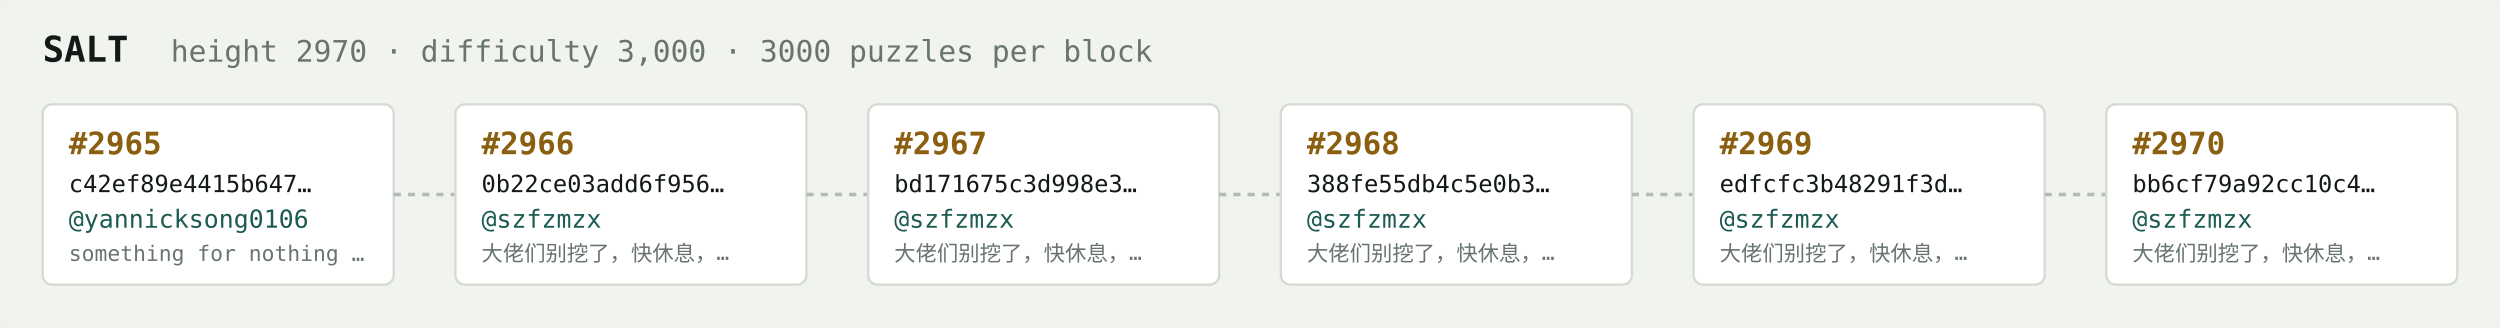
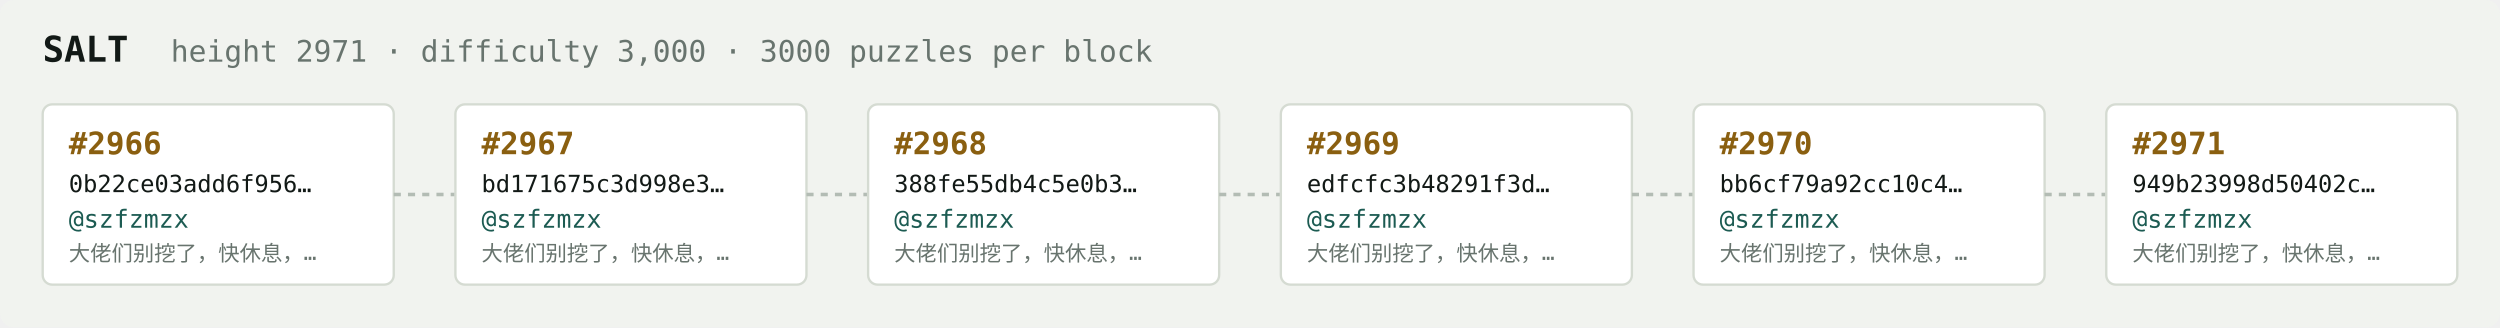
<svg xmlns="http://www.w3.org/2000/svg" width="1054" height="138" viewBox="0 0 1054 138" font-family="ui-monospace,SFMono-Regular,Menlo,monospace">
  <rect fill="#f1f3ef" width="1054" height="138" rx="6" />
  <text x="18" y="26" fill="#121916" font-size="15" font-weight="700">SALT</text>
-   <text x="72" y="26" fill="#68746e" font-size="12.5">height 2970 · difficulty 3,000 · 3000 puzzles per block</text>
+   <text x="72" y="26" fill="#68746e" font-size="12.5">height 2971 · difficulty 3,000 · 3000 puzzles per block</text>
  <rect x="18" y="44" width="148" height="76" rx="4" fill="#ffffff" stroke="#d5dbd2" stroke-width="1" />
-   <text x="29" y="65" fill="#8a5f10" font-size="13" font-weight="700">#2965</text>
-   <text x="29" y="81" fill="#121916" font-size="10">c42ef89e4415b647…</text>
-   <text x="29" y="96" fill="#1c5b52" font-size="10.5">@yannicksong0106</text>
-   <text x="29" y="110" fill="#68746e" font-size="9">something for nothing …</text>
+   <text x="29" y="65" fill="#8a5f10" font-size="13" font-weight="700">#2966</text>
+   <text x="29" y="81" fill="#121916" font-size="10">0b22ce03add6f956…</text>
+   <text x="29" y="96" fill="#1c5b52" font-size="10.5">@szfzmzx</text>
+   <text x="29" y="110" fill="#68746e" font-size="9">大佬们别挖了，快休息，…</text>
  <line x1="166" y1="82.0" x2="192" y2="82.0" stroke="#b3bcb4" stroke-width="1.5" stroke-dasharray="3 3" />
  <rect x="192" y="44" width="148" height="76" rx="4" fill="#ffffff" stroke="#d5dbd2" stroke-width="1" />
-   <text x="203" y="65" fill="#8a5f10" font-size="13" font-weight="700">#2966</text>
-   <text x="203" y="81" fill="#121916" font-size="10">0b22ce03add6f956…</text>
+   <text x="203" y="65" fill="#8a5f10" font-size="13" font-weight="700">#2967</text>
+   <text x="203" y="81" fill="#121916" font-size="10">bd171675c3d998e3…</text>
  <text x="203" y="96" fill="#1c5b52" font-size="10.5">@szfzmzx</text>
  <text x="203" y="110" fill="#68746e" font-size="9">大佬们别挖了，快休息，…</text>
  <line x1="340" y1="82.0" x2="366" y2="82.0" stroke="#b3bcb4" stroke-width="1.5" stroke-dasharray="3 3" />
  <rect x="366" y="44" width="148" height="76" rx="4" fill="#ffffff" stroke="#d5dbd2" stroke-width="1" />
-   <text x="377" y="65" fill="#8a5f10" font-size="13" font-weight="700">#2967</text>
-   <text x="377" y="81" fill="#121916" font-size="10">bd171675c3d998e3…</text>
+   <text x="377" y="65" fill="#8a5f10" font-size="13" font-weight="700">#2968</text>
+   <text x="377" y="81" fill="#121916" font-size="10">388fe55db4c5e0b3…</text>
  <text x="377" y="96" fill="#1c5b52" font-size="10.5">@szfzmzx</text>
  <text x="377" y="110" fill="#68746e" font-size="9">大佬们别挖了，快休息，…</text>
  <line x1="514" y1="82.0" x2="540" y2="82.0" stroke="#b3bcb4" stroke-width="1.5" stroke-dasharray="3 3" />
  <rect x="540" y="44" width="148" height="76" rx="4" fill="#ffffff" stroke="#d5dbd2" stroke-width="1" />
-   <text x="551" y="65" fill="#8a5f10" font-size="13" font-weight="700">#2968</text>
-   <text x="551" y="81" fill="#121916" font-size="10">388fe55db4c5e0b3…</text>
+   <text x="551" y="65" fill="#8a5f10" font-size="13" font-weight="700">#2969</text>
+   <text x="551" y="81" fill="#121916" font-size="10">edfcfc3b48291f3d…</text>
  <text x="551" y="96" fill="#1c5b52" font-size="10.5">@szfzmzx</text>
  <text x="551" y="110" fill="#68746e" font-size="9">大佬们别挖了，快休息，…</text>
  <line x1="688" y1="82.0" x2="714" y2="82.0" stroke="#b3bcb4" stroke-width="1.5" stroke-dasharray="3 3" />
  <rect x="714" y="44" width="148" height="76" rx="4" fill="#ffffff" stroke="#d5dbd2" stroke-width="1" />
-   <text x="725" y="65" fill="#8a5f10" font-size="13" font-weight="700">#2969</text>
-   <text x="725" y="81" fill="#121916" font-size="10">edfcfc3b48291f3d…</text>
+   <text x="725" y="65" fill="#8a5f10" font-size="13" font-weight="700">#2970</text>
+   <text x="725" y="81" fill="#121916" font-size="10">bb6cf79a92cc10c4…</text>
  <text x="725" y="96" fill="#1c5b52" font-size="10.5">@szfzmzx</text>
  <text x="725" y="110" fill="#68746e" font-size="9">大佬们别挖了，快休息，…</text>
  <line x1="862" y1="82.0" x2="888" y2="82.0" stroke="#b3bcb4" stroke-width="1.5" stroke-dasharray="3 3" />
  <rect x="888" y="44" width="148" height="76" rx="4" fill="#ffffff" stroke="#d5dbd2" stroke-width="1" />
-   <text x="899" y="65" fill="#8a5f10" font-size="13" font-weight="700">#2970</text>
-   <text x="899" y="81" fill="#121916" font-size="10">bb6cf79a92cc10c4…</text>
+   <text x="899" y="65" fill="#8a5f10" font-size="13" font-weight="700">#2971</text>
+   <text x="899" y="81" fill="#121916" font-size="10">949b23998d50402c…</text>
  <text x="899" y="96" fill="#1c5b52" font-size="10.5">@szfzmzx</text>
  <text x="899" y="110" fill="#68746e" font-size="9">大佬们别挖了，快休息，…</text>
</svg>
